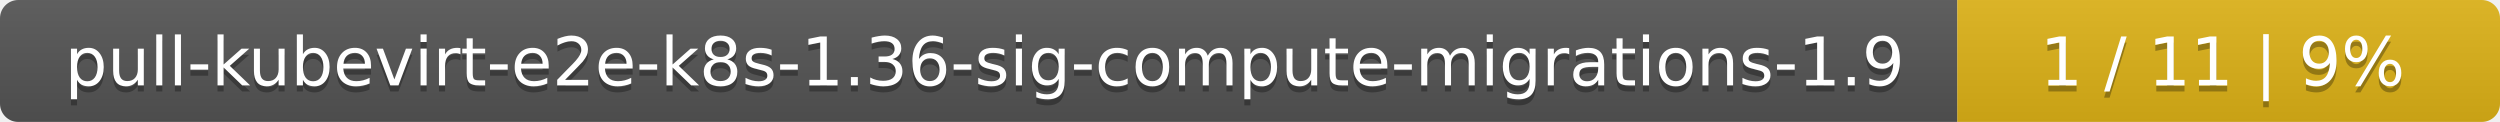
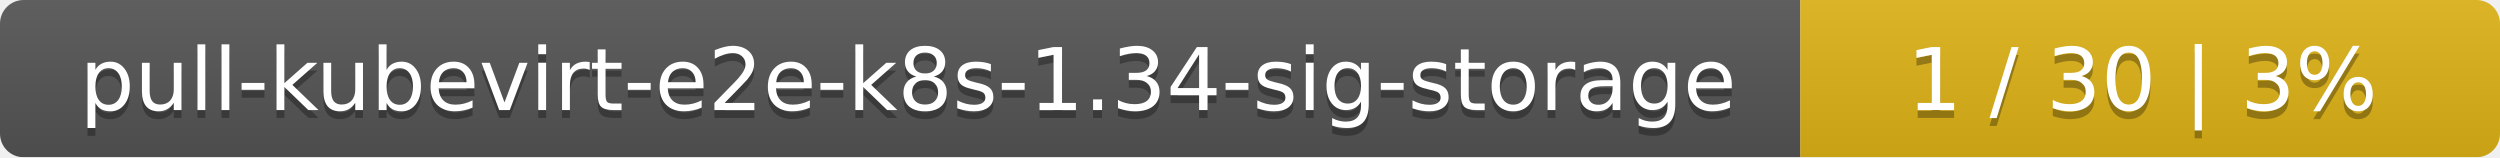
- <svg xmlns="http://www.w3.org/2000/svg" width="410" height="20">
+ <svg xmlns="http://www.w3.org/2000/svg" width="318" height="20">
  <linearGradient id="smooth" x2="0" y2="100%">
    <stop offset="0" stop-color="#bbb" stop-opacity=".1" />
    <stop offset="1" stop-opacity=".1" />
  </linearGradient>
  <mask id="round">
-     <rect width="410" height="20" rx="3" fill="#fff" />
+     <rect width="318" height="20" rx="3" fill="#fff" />
  </mask>
  <g mask="url(#round)">
-     <rect width="321" height="20" fill="#555" />
-     <rect x="321" width="89" height="20" fill="#dfb317" />
-     <rect width="410" height="20" fill="url(#smooth)" />
+     <rect width="229" height="20" fill="#555" />
+     <rect x="229" width="89" height="20" fill="#dfb317" />
+     <rect width="318" height="20" fill="url(#smooth)" />
  </g>
  <g fill="#fff" text-anchor="middle" font-family="DejaVu Sans,Verdana,Geneva,sans-serif" font-size="11">
-     <text x="161.5" y="15" fill="#010101" fill-opacity=".3">pull-kubevirt-e2e-k8s-1.36-sig-compute-migrations-1.9</text>
-     <text x="161.5" y="14">pull-kubevirt-e2e-k8s-1.36-sig-compute-migrations-1.9</text>
-     <text x="364.5" y="15" fill="#010101" fill-opacity=".3">1 / 11    |    9%</text>
-     <text x="364.5" y="14">1 / 11    |    9%</text>
+     <text x="115.5" y="15" fill="#010101" fill-opacity=".3">pull-kubevirt-e2e-k8s-1.34-sig-storage</text>
+     <text x="115.5" y="14">pull-kubevirt-e2e-k8s-1.34-sig-storage</text>
+     <text x="272.5" y="15" fill="#010101" fill-opacity=".3">1 / 30    |    3%</text>
+     <text x="272.5" y="14">1 / 30    |    3%</text>
  </g>
</svg>
